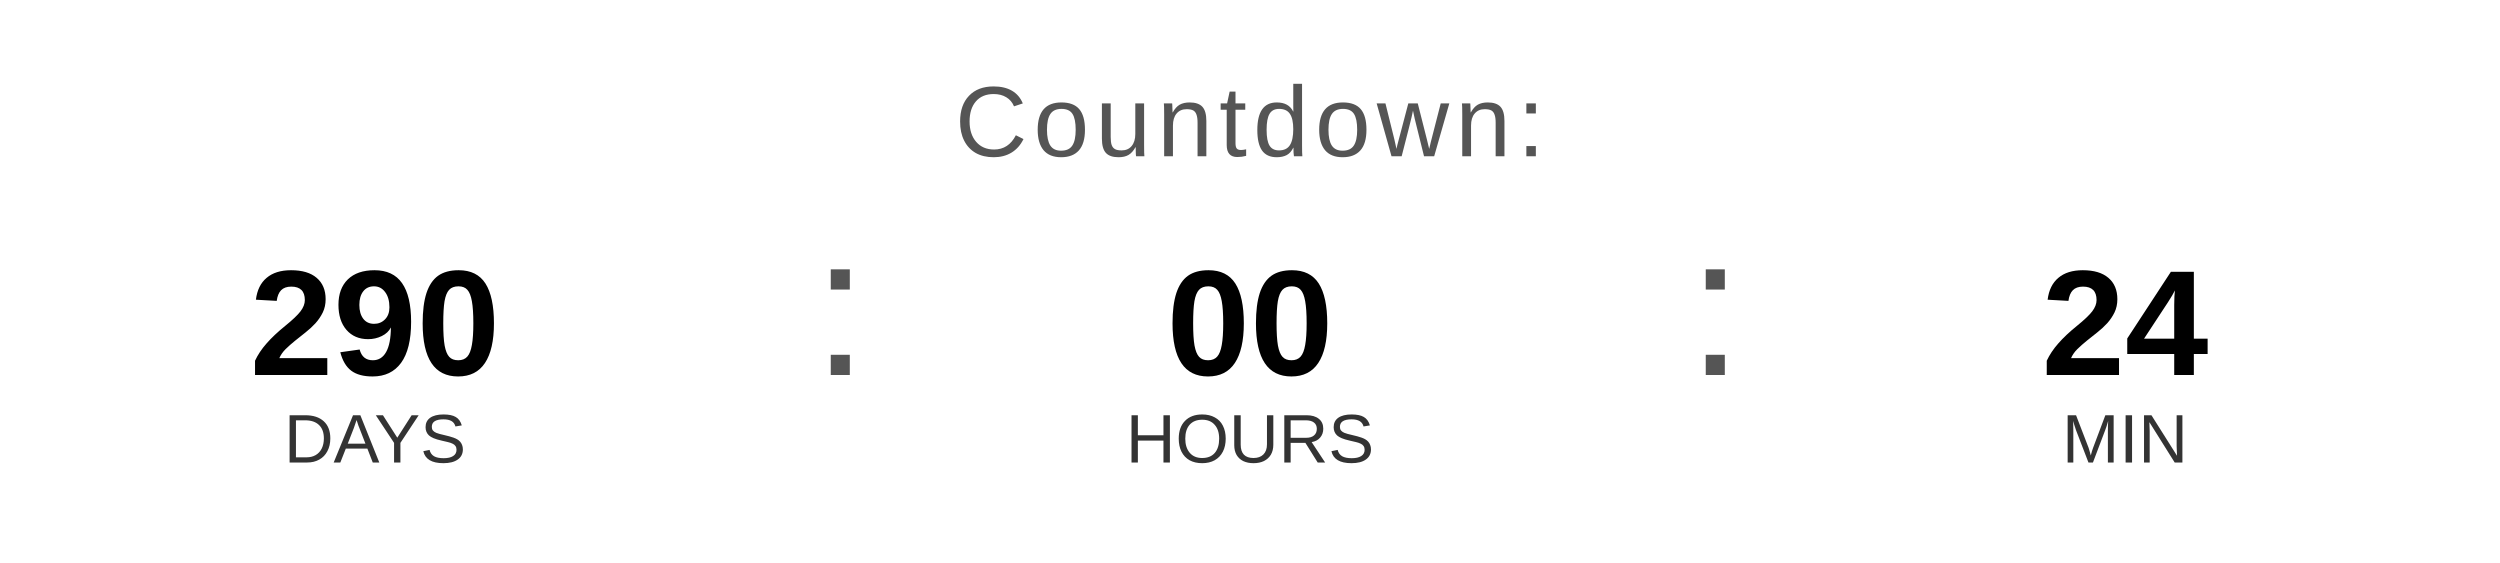
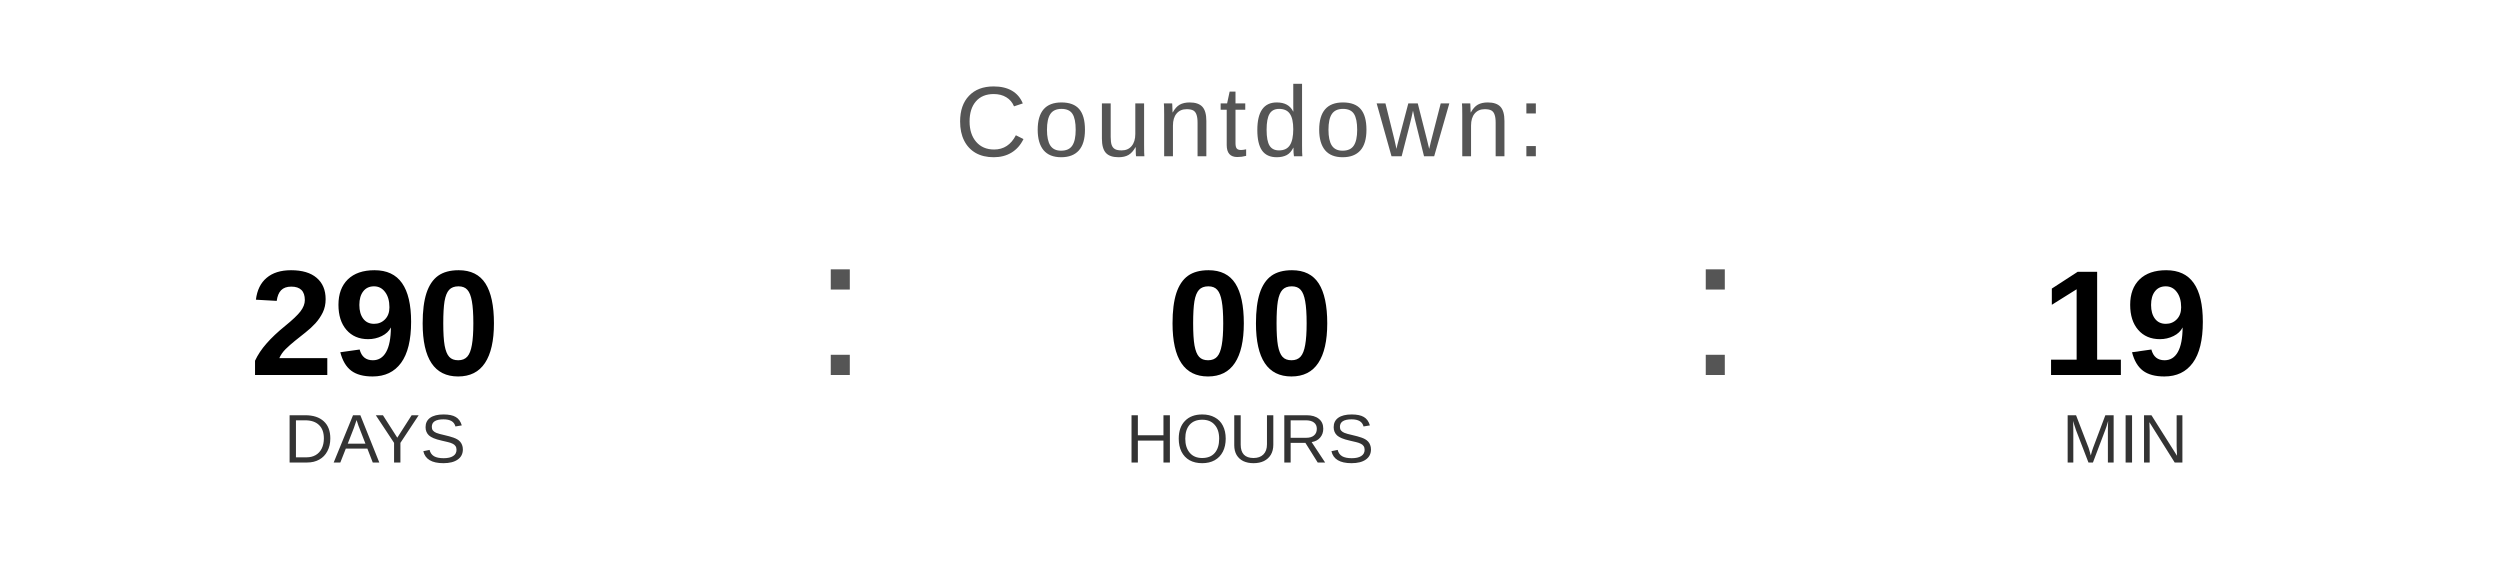
<svg xmlns="http://www.w3.org/2000/svg" width="400" height="90" viewBox="0 0 400 90">
  <text x="200" y="25" font-family="Arial, Helvetica, sans-serif" font-size="16" fill="#555555" text-anchor="middle" letter-spacing="1">
    Countdown:
  </text>
  <text x="60" y="60" font-family="Arial, Helvetica, sans-serif" font-size="24" font-weight="bold" fill="#000000" text-anchor="middle">290</text>
  <text x="60" y="74" font-family="Arial, Helvetica, sans-serif" font-size="11" fill="#333333" text-anchor="middle">DAYS</text>
  <text x="130" y="60" font-family="Arial, sans-serif" font-size="32" fill="#555555">:</text>
  <text x="200" y="60" font-family="Arial, Helvetica, sans-serif" font-size="24" font-weight="bold" fill="#000000" text-anchor="middle">00</text>
  <text x="200" y="74" font-family="Arial, Helvetica, sans-serif" font-size="11" fill="#333333" text-anchor="middle">HOURS</text>
  <text x="270" y="60" font-family="Arial, sans-serif" font-size="32" fill="#555555">:</text>
-   <text x="340" y="60" font-family="Arial, Helvetica, sans-serif" font-size="24" font-weight="bold" fill="#000000" text-anchor="middle">24</text>
+   <text x="340" y="60" font-family="Arial, Helvetica, sans-serif" font-size="24" font-weight="bold" fill="#000000" text-anchor="middle">19</text>
  <text x="340" y="74" font-family="Arial, Helvetica, sans-serif" font-size="11" fill="#333333" text-anchor="middle">MIN</text>
</svg>
